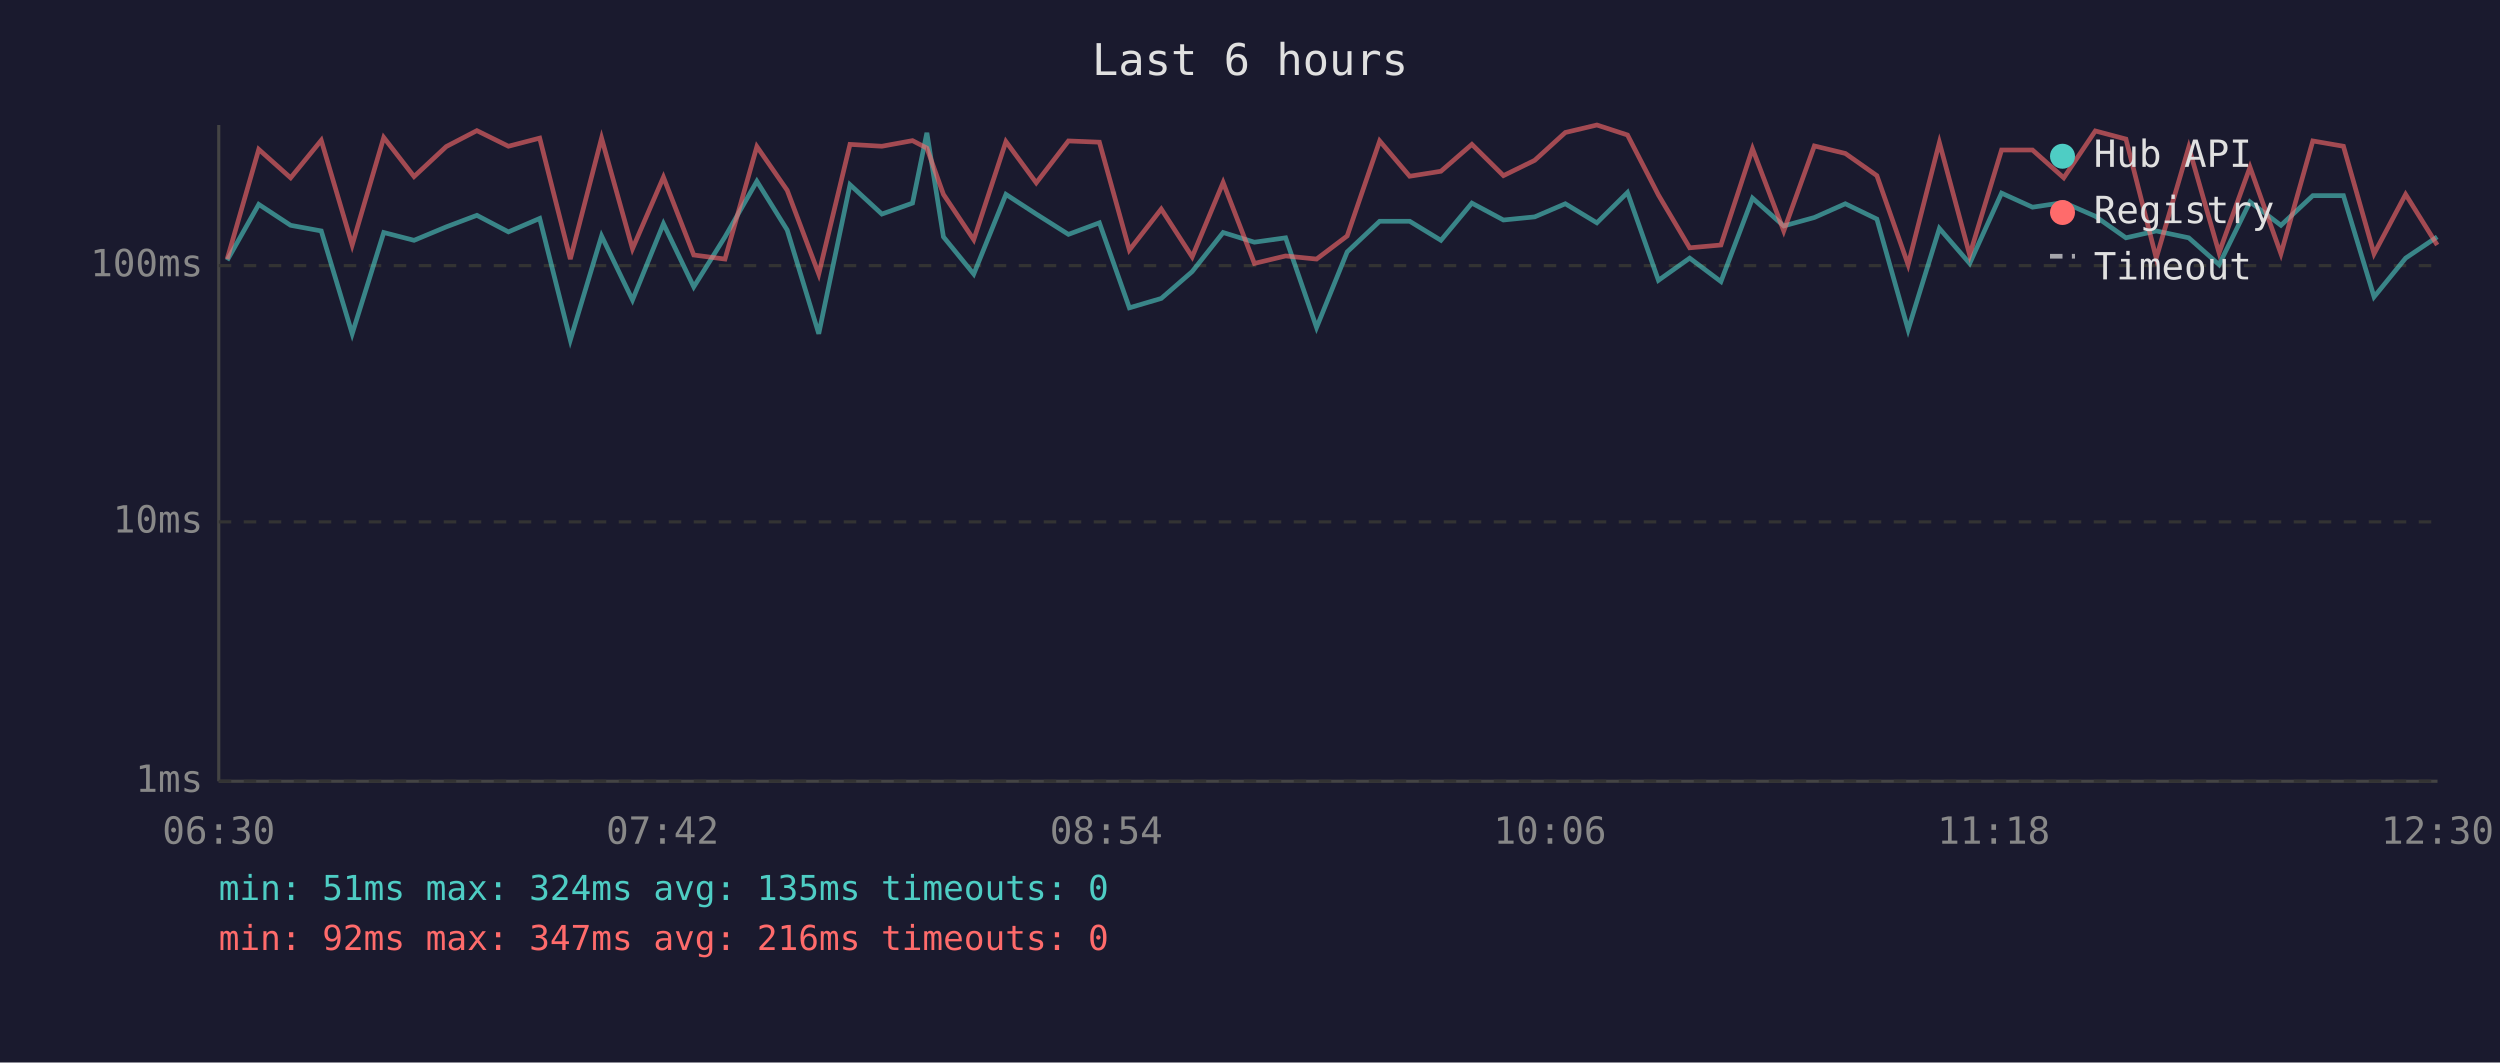
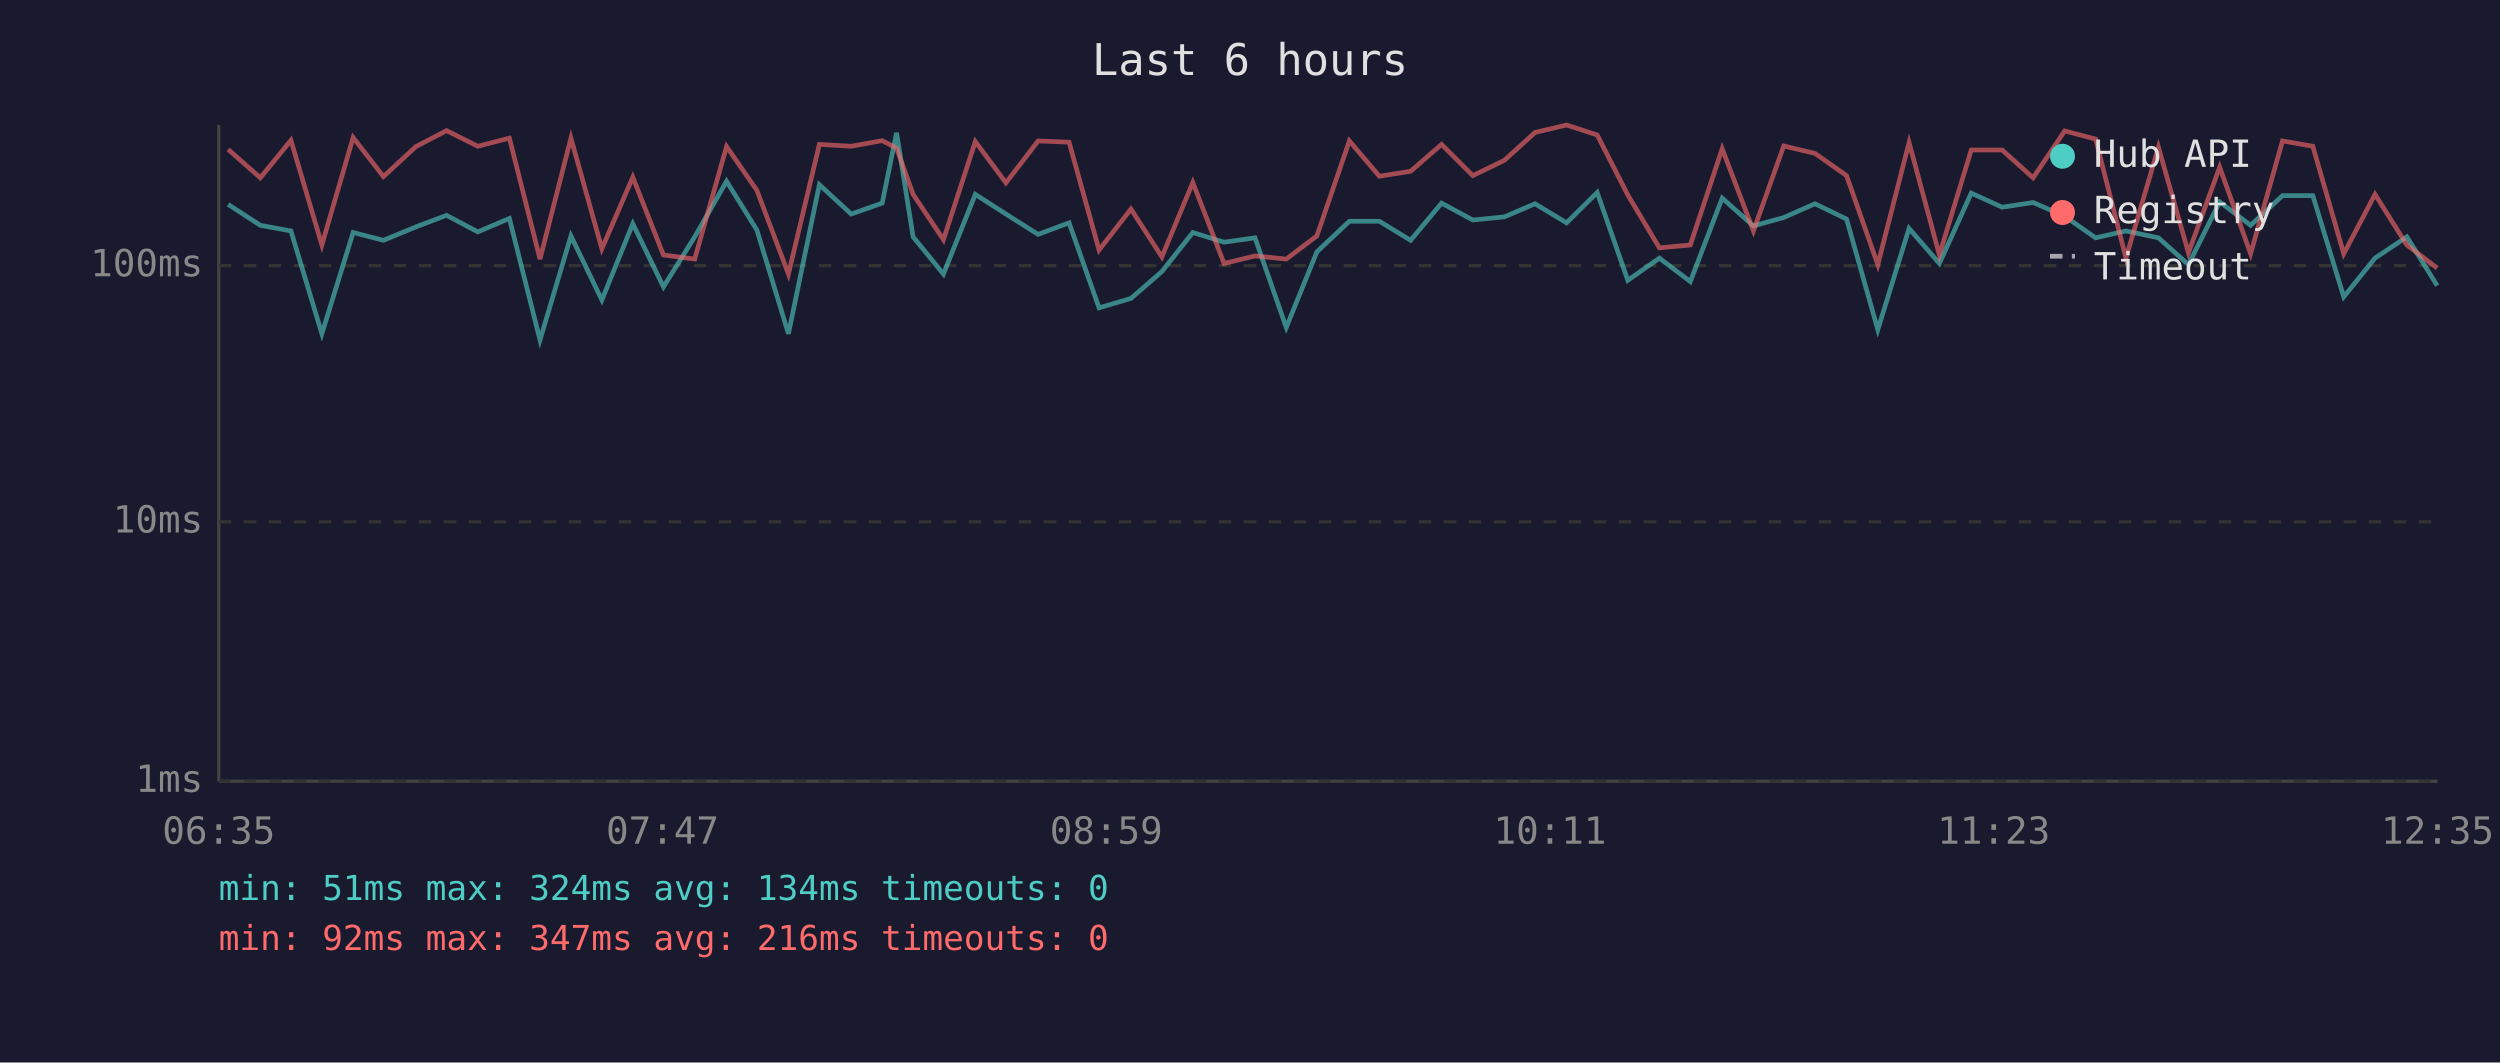
<svg xmlns="http://www.w3.org/2000/svg" viewBox="0 0 800 340" font-family="monospace" font-size="12">
  <rect width="800" height="340" fill="#1a1a2e" />
  <text x="400" y="24" fill="#e0e0e0" font-size="14" text-anchor="middle">Last 6 hours</text>
  <line x1="70" y1="40" x2="70" y2="250" stroke="#444" stroke-width="1" />
  <line x1="70" y1="250" x2="780" y2="250" stroke="#444" stroke-width="1" />
  <line x1="70" y1="250" x2="780" y2="250" stroke="#333" stroke-width="1" stroke-dasharray="4" />
  <text x="65" y="250" fill="#888" text-anchor="end" dominant-baseline="middle">1ms</text>
  <line x1="70" y1="167" x2="780" y2="167" stroke="#333" stroke-width="1" stroke-dasharray="4" />
  <text x="65" y="167" fill="#888" text-anchor="end" dominant-baseline="middle">10ms</text>
  <line x1="70" y1="85" x2="780" y2="85" stroke="#333" stroke-width="1" stroke-dasharray="4" />
  <text x="65" y="85" fill="#888" text-anchor="end" dominant-baseline="middle">100ms</text>
-   <text x="70" y="270" fill="#888" text-anchor="middle">06:30</text>
-   <text x="212" y="270" fill="#888" text-anchor="middle">07:42</text>
-   <text x="354" y="270" fill="#888" text-anchor="middle">08:54</text>
-   <text x="496" y="270" fill="#888" text-anchor="middle">10:06</text>
-   <text x="638" y="270" fill="#888" text-anchor="middle">11:18</text>
-   <text x="780" y="270" fill="#888" text-anchor="middle">12:30</text>
-   <polyline points="72.7,83.3 82.8,65.4 93.0,72.1 102.8,73.9 112.7,106.8 122.8,74.4 132.5,76.9 142.8,72.6 152.6,68.9 162.7,74.2 172.7,69.9 182.5,108.8 192.5,75.5 202.4,96.0 212.3,71.6 222.0,91.8 232.0,75.8 242.2,58.0 251.9,73.6 262.0,106.8 272.0,59.1 282.2,68.5 292.0,65.0 296.6,42.5 301.9,75.8 311.6,87.7 321.9,62.2 331.6,68.5 341.9,75.0 351.8,71.3 361.4,98.5 371.6,95.5 381.5,86.9 391.4,74.4 401.4,77.5 411.4,76.1 421.3,104.8 431.1,80.6 441.5,70.8 451.1,70.8 461.1,76.9 471.0,65.0 481.1,70.4 491.1,69.4 500.9,65.2 511.0,71.3 520.8,61.6 530.7,89.7 540.7,82.6 550.7,90.1 560.8,63.4 570.8,72.3 580.6,69.6 590.5,65.2 600.6,70.1 610.6,105.5 620.6,73.1 630.3,84.3 640.5,61.8 650.4,66.3 660.4,64.8 670.5,69.2 680.3,76.1 690.0,73.9 700.4,76.1 710.1,84.7 720.0,64.6 729.9,72.1 740.1,62.6 749.9,62.6 759.7,95.0 769.8,82.6 779.9,75.8" fill="none" stroke="#4ecdc4" stroke-width="1.5" opacity="0.6" />
-   <polyline points="72.7,82.9 82.8,47.8 93.0,56.9 102.8,44.9 112.7,78.4 122.8,44.0 132.5,56.5 142.8,46.9 152.6,41.8 162.7,46.8 172.7,44.2 182.5,82.9 192.5,44.2 202.4,79.6 212.3,56.7 222.0,81.6 232.0,82.9 242.2,46.9 251.9,60.9 262.0,87.7 272.0,46.2 282.2,46.8 292.0,45.0 296.6,47.4 301.9,62.2 311.6,76.7 321.9,45.3 331.6,58.5 341.9,45.1 351.8,45.5 361.4,80.0 371.6,66.9 381.5,82.2 391.4,58.4 401.4,84.3 411.4,81.9 421.3,82.9 431.1,75.5 441.5,45.1 451.1,56.4 461.1,54.8 471.0,46.2 481.1,56.2 491.1,51.3 500.9,42.4 511.0,40.0 520.8,43.2 530.7,62.4 540.7,79.3 550.7,78.4 560.8,47.6 570.8,73.9 580.6,46.7 590.5,49.1 600.6,56.2 610.6,84.7 620.6,45.6 630.3,81.6 640.5,48.0 650.4,48.0 660.4,56.9 670.5,41.9 680.3,44.5 690.0,82.6 700.4,47.1 710.1,80.9 720.0,53.5 729.9,81.2 740.1,45.1 749.9,46.8 759.7,81.2 769.8,62.2 779.9,78.4" fill="none" stroke="#ff6b6b" stroke-width="1.5" opacity="0.6" />
+   <text x="70" y="270" fill="#888" text-anchor="middle">06:35</text>
+   <text x="212" y="270" fill="#888" text-anchor="middle">07:47</text>
+   <text x="354" y="270" fill="#888" text-anchor="middle">08:59</text>
+   <text x="496" y="270" fill="#888" text-anchor="middle">10:11</text>
+   <text x="638" y="270" fill="#888" text-anchor="middle">11:23</text>
+   <text x="780" y="270" fill="#888" text-anchor="middle">12:35</text>
+   <polyline points="73.0,65.4 83.3,72.1 93.1,73.9 103.0,106.8 113.0,74.4 122.7,76.9 133.1,72.6 142.9,68.9 152.9,74.2 163.0,69.9 172.8,108.8 182.7,75.5 192.6,96.0 202.5,71.6 212.3,91.8 222.3,75.8 232.5,58.0 242.2,73.6 252.3,106.8 262.2,59.1 272.4,68.5 282.3,65.0 286.9,42.5 292.2,75.8 301.9,87.7 312.1,62.2 321.9,68.5 332.2,75.0 342.1,71.3 351.7,98.5 361.9,95.5 371.8,86.9 381.7,74.4 391.7,77.5 401.6,76.1 411.6,104.8 421.4,80.6 431.8,70.8 441.4,70.8 451.4,76.9 461.3,65.0 471.3,70.4 481.4,69.4 491.2,65.2 501.3,71.3 511.1,61.6 520.9,89.7 531.0,82.6 540.9,90.1 551.1,63.4 561.1,72.3 570.8,69.6 580.8,65.2 590.9,70.1 600.9,105.5 610.9,73.1 620.6,84.3 630.8,61.8 640.7,66.3 650.6,64.8 660.7,69.2 670.6,76.1 680.3,73.9 690.7,76.1 700.3,84.7 710.3,64.6 720.2,72.1 730.4,62.6 740.1,62.6 750.0,95.0 760.0,82.6 770.2,75.8 779.9,91.4" fill="none" stroke="#4ecdc4" stroke-width="1.5" opacity="0.6" />
+   <polyline points="73.0,47.8 83.3,56.9 93.1,44.9 103.0,78.4 113.0,44.0 122.7,56.5 133.1,46.9 142.9,41.8 152.9,46.8 163.0,44.2 172.8,82.9 182.7,44.2 192.6,79.6 202.5,56.7 212.3,81.6 222.3,82.9 232.5,46.9 242.2,60.9 252.3,87.7 262.2,46.2 272.4,46.8 282.3,45.0 286.9,47.4 292.2,62.2 301.9,76.7 312.1,45.3 321.9,58.5 332.2,45.1 342.1,45.5 351.7,80.0 361.9,66.9 371.8,82.2 381.7,58.4 391.7,84.3 401.6,81.9 411.6,82.9 421.4,75.5 431.8,45.1 441.4,56.4 451.4,54.8 461.3,46.2 471.3,56.2 481.4,51.3 491.2,42.4 501.3,40.0 511.1,43.2 520.9,62.4 531.0,79.3 540.9,78.4 551.1,47.6 561.1,73.9 570.8,46.7 580.8,49.1 590.9,56.2 600.9,84.7 610.9,45.6 620.6,81.6 630.8,48.0 640.7,48.0 650.6,56.9 660.7,41.9 670.6,44.5 680.3,82.6 690.7,47.1 700.3,80.9 710.3,53.5 720.2,81.2 730.4,45.1 740.1,46.8 750.0,81.2 760.0,62.2 770.2,78.4 779.9,85.8" fill="none" stroke="#ff6b6b" stroke-width="1.5" opacity="0.6" />
  <circle cx="660" cy="50" r="4" fill="#4ecdc4" />
  <text x="670" y="50" fill="#e0e0e0" dominant-baseline="middle">Hub API</text>
  <circle cx="660" cy="68" r="4" fill="#ff6b6b" />
  <text x="670" y="68" fill="#e0e0e0" dominant-baseline="middle">Registry</text>
  <line x1="656" y1="82" x2="664" y2="82" stroke="#e0e0e0" stroke-width="1.5" stroke-dasharray="4,3" opacity="0.7" />
  <text x="670" y="86" fill="#e0e0e0" dominant-baseline="middle">Timeout</text>
-   <text x="70" y="288" fill="#4ecdc4" font-size="11">min: 51ms  max: 324ms  avg: 135ms  timeouts: 0</text>
+   <text x="70" y="288" fill="#4ecdc4" font-size="11">min: 51ms  max: 324ms  avg: 134ms  timeouts: 0</text>
  <text x="70" y="304" fill="#ff6b6b" font-size="11">min: 92ms  max: 347ms  avg: 216ms  timeouts: 0</text>
</svg>
